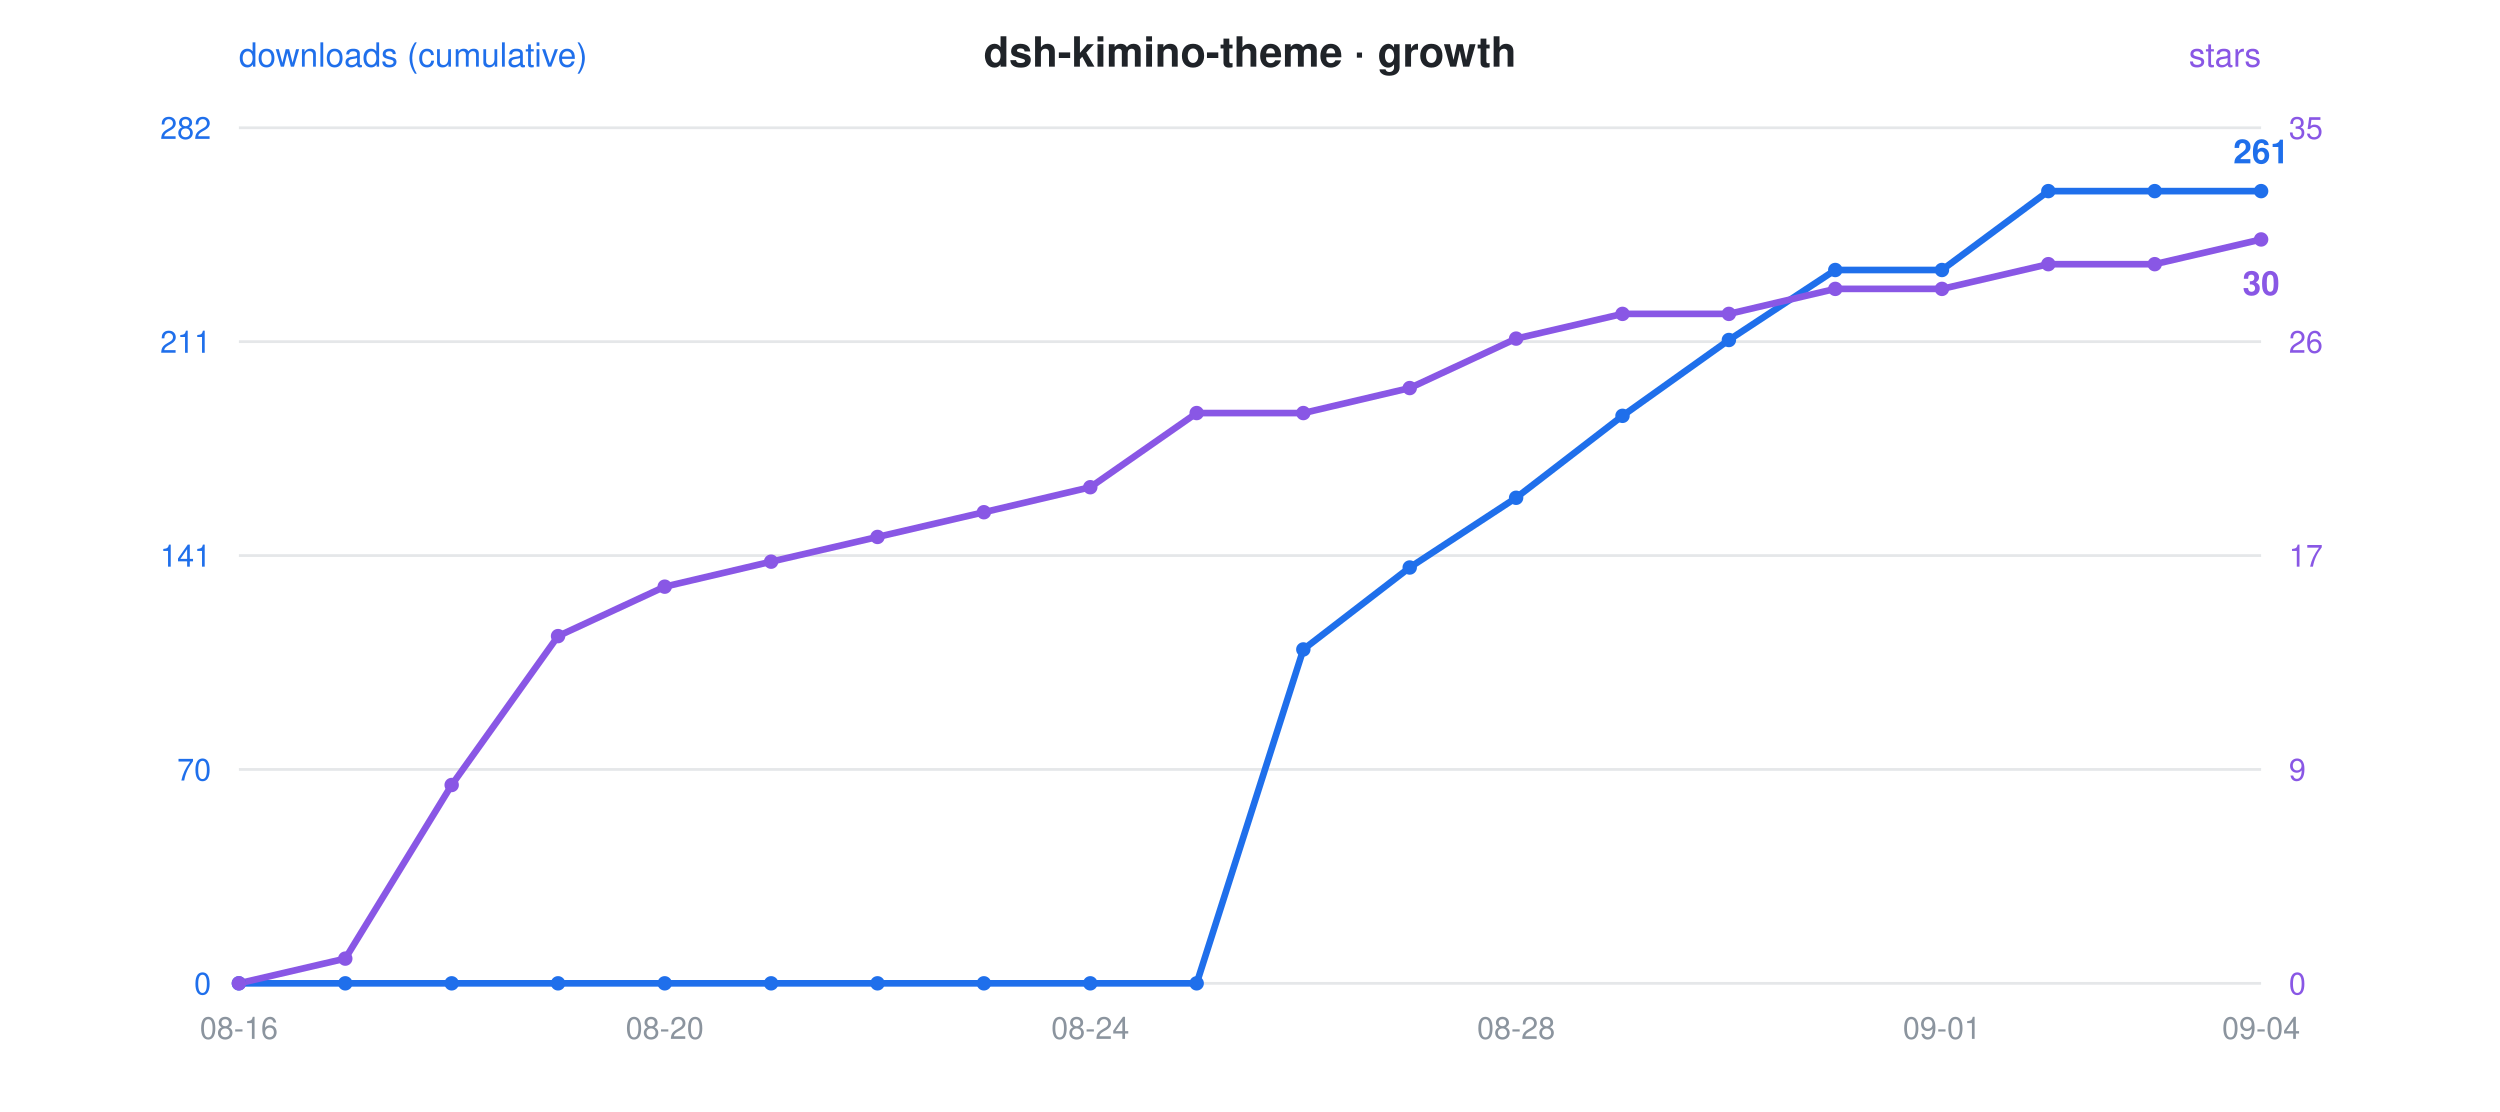
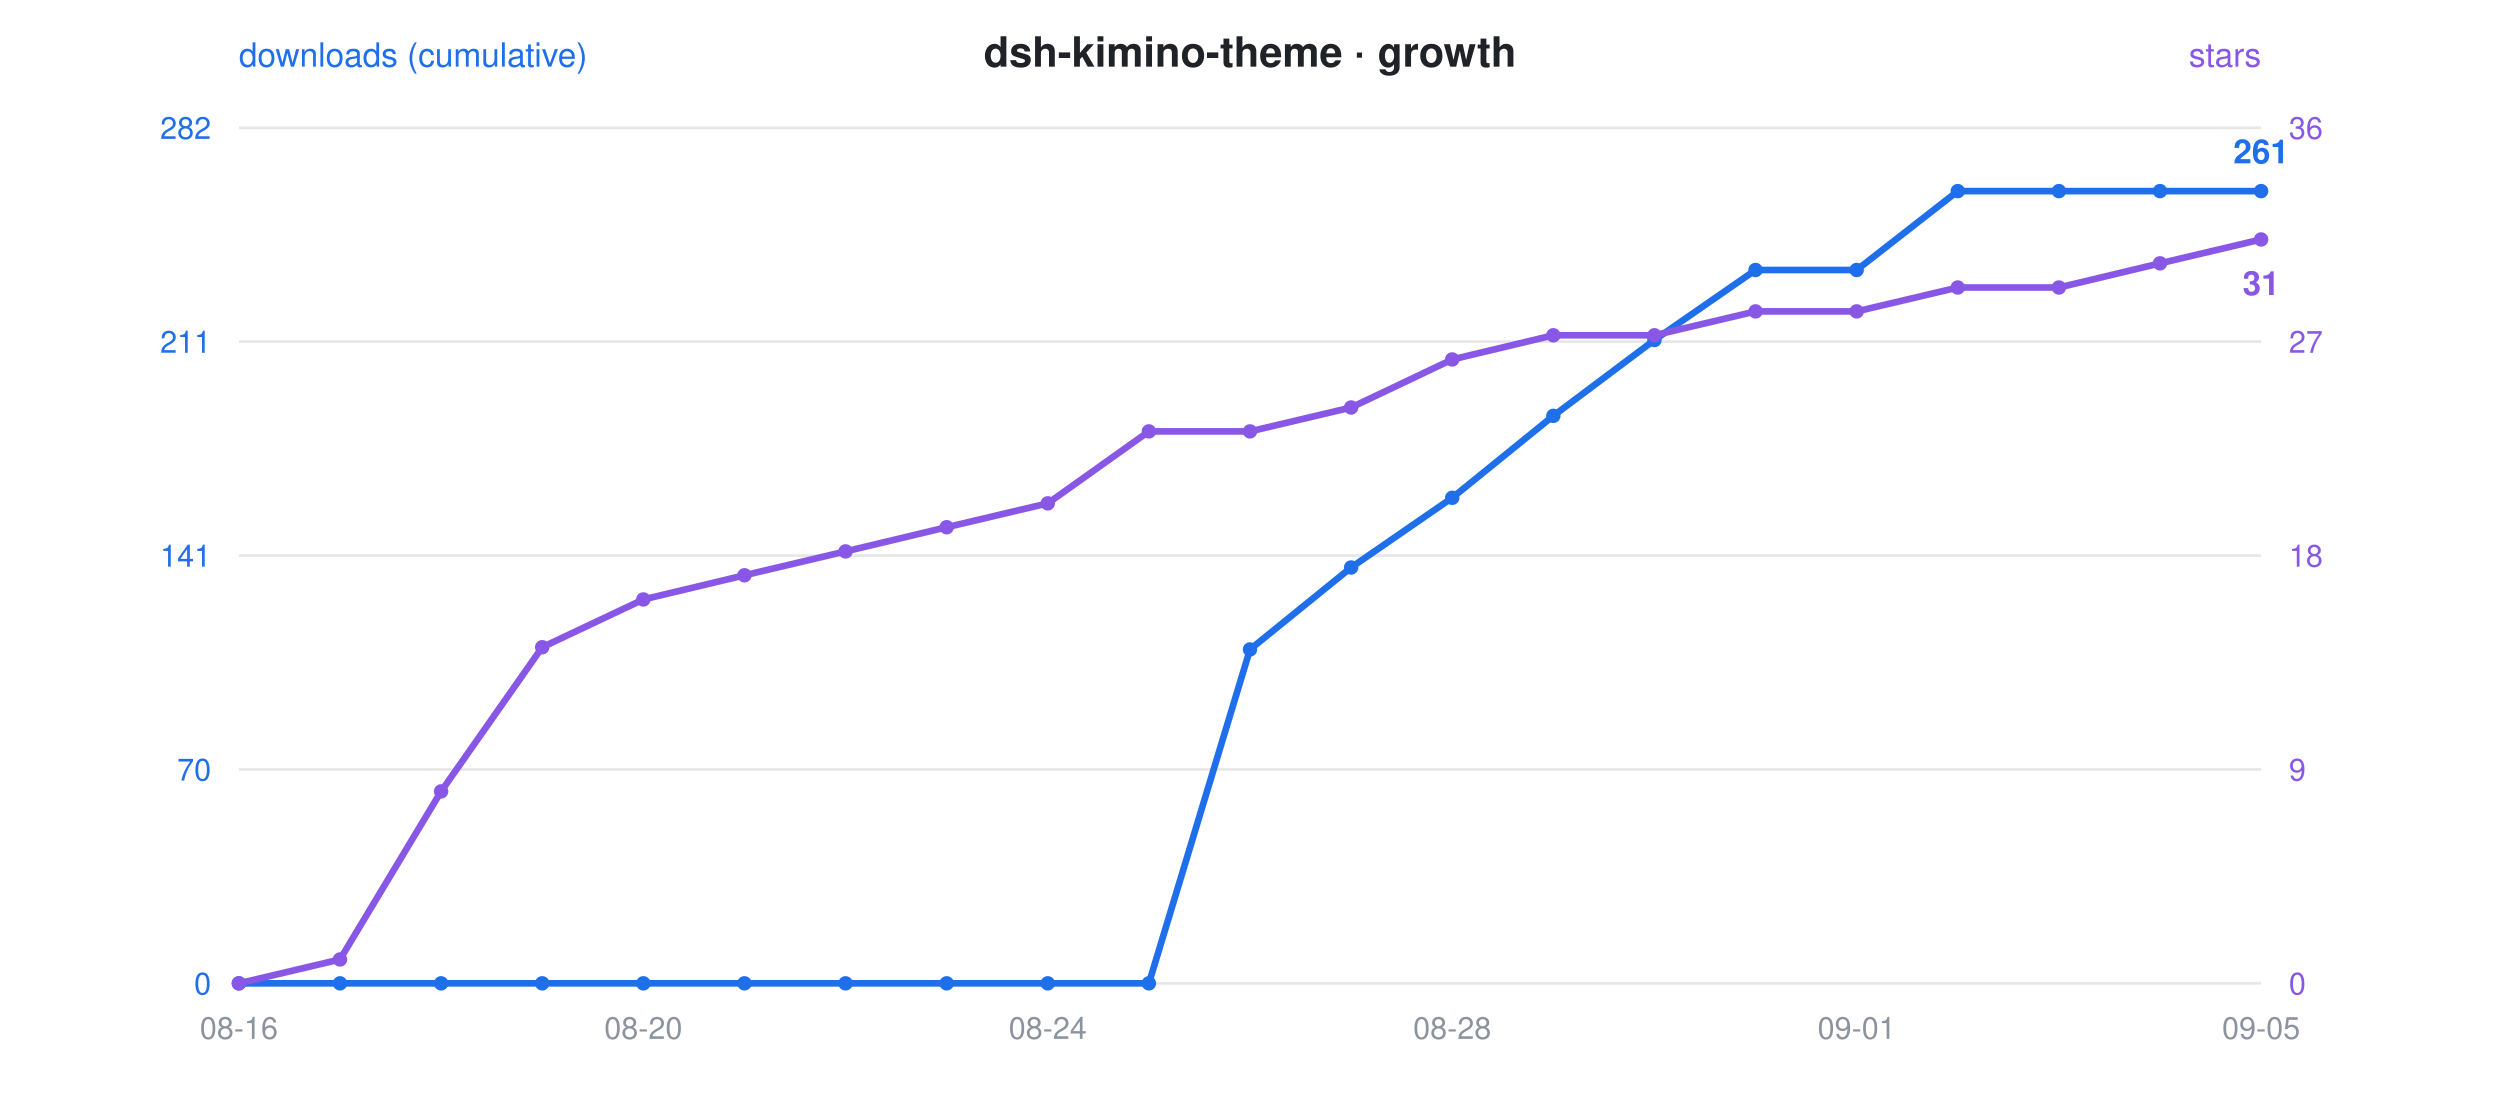
<svg xmlns="http://www.w3.org/2000/svg" viewBox="0 0 900 400" font-family="-apple-system,Segoe UI,Helvetica,Arial,sans-serif">
  <rect width="900" height="400" fill="rgba(0,0,0,0)" rx="12" />
  <text x="450" y="24" text-anchor="middle" font-size="15" font-weight="600" fill="#1f2328">dsh-kimino-theme · growth</text>
  <circle cx="300" cy="24" r="0" />
  <text x="86" y="24" font-size="12" fill="#1f6feb">downloads (cumulative)</text>
  <text x="814" y="24" text-anchor="end" font-size="12" fill="#8957e5">stars</text>
  <line x1="86" y1="46" x2="814" y2="46" stroke="#8b949e" stroke-opacity="0.22" stroke-width="1" />
  <text x="76" y="50" text-anchor="end" font-size="11" fill="#1f6feb">282</text>
-   <text x="824" y="50" text-anchor="start" font-size="11" fill="#8957e5">35</text>
+   <text x="824" y="50" text-anchor="start" font-size="11" fill="#8957e5">36</text>
  <line x1="86" y1="123" x2="814" y2="123" stroke="#8b949e" stroke-opacity="0.22" stroke-width="1" />
  <text x="76" y="127" text-anchor="end" font-size="11" fill="#1f6feb">211</text>
-   <text x="824" y="127" text-anchor="start" font-size="11" fill="#8957e5">26</text>
+   <text x="824" y="127" text-anchor="start" font-size="11" fill="#8957e5">27</text>
  <line x1="86" y1="200" x2="814" y2="200" stroke="#8b949e" stroke-opacity="0.22" stroke-width="1" />
  <text x="76" y="204" text-anchor="end" font-size="11" fill="#1f6feb">141</text>
-   <text x="824" y="204" text-anchor="start" font-size="11" fill="#8957e5">17</text>
+   <text x="824" y="204" text-anchor="start" font-size="11" fill="#8957e5">18</text>
  <line x1="86" y1="277" x2="814" y2="277" stroke="#8b949e" stroke-opacity="0.22" stroke-width="1" />
  <text x="76" y="281" text-anchor="end" font-size="11" fill="#1f6feb">70</text>
  <text x="824" y="281" text-anchor="start" font-size="11" fill="#8957e5">9</text>
  <line x1="86" y1="354" x2="814" y2="354" stroke="#8b949e" stroke-opacity="0.22" stroke-width="1" />
  <text x="76" y="358" text-anchor="end" font-size="11" fill="#1f6feb">0</text>
  <text x="824" y="358" text-anchor="start" font-size="11" fill="#8957e5">0</text>
  <text x="86.0" y="374" text-anchor="middle" font-size="11" fill="#8b949e">08-16</text>
-   <text x="239.3" y="374" text-anchor="middle" font-size="11" fill="#8b949e">08-20</text>
-   <text x="392.5" y="374" text-anchor="middle" font-size="11" fill="#8b949e">08-24</text>
-   <text x="545.8" y="374" text-anchor="middle" font-size="11" fill="#8b949e">08-28</text>
-   <text x="699.1" y="374" text-anchor="middle" font-size="11" fill="#8b949e">09-01</text>
-   <text x="814.0" y="374" text-anchor="middle" font-size="11" fill="#8b949e">09-04</text>
-   <polyline points="86.0,354.0 124.3,354.0 162.6,354.0 200.9,354.0 239.3,354.0 277.6,354.0 315.9,354.0 354.2,354.0 392.5,354.0 430.8,354.0 469.2,233.8 507.5,204.3 545.8,179.2 584.1,149.7 622.4,122.4 660.7,97.2 699.1,97.2 737.4,68.8 775.7,68.8 814.0,68.8" fill="none" stroke="#1f6feb" stroke-width="2.4" stroke-linejoin="round" stroke-linecap="round" />
-   <polyline points="86.0,354.0 124.3,345.1 162.6,282.6 200.9,229.0 239.3,211.2 277.6,202.2 315.9,193.3 354.2,184.4 392.5,175.4 430.8,148.7 469.2,148.7 507.5,139.7 545.8,121.9 584.1,113.0 622.4,113.0 660.7,104.0 699.1,104.0 737.4,95.1 775.7,95.1 814.0,86.2" fill="none" stroke="#8957e5" stroke-width="2.4" stroke-linejoin="round" stroke-linecap="round" stroke-dasharray="1 0" />
+   <text x="231.6" y="374" text-anchor="middle" font-size="11" fill="#8b949e">08-20</text>
+   <text x="377.2" y="374" text-anchor="middle" font-size="11" fill="#8b949e">08-24</text>
+   <text x="522.8" y="374" text-anchor="middle" font-size="11" fill="#8b949e">08-28</text>
+   <text x="668.4" y="374" text-anchor="middle" font-size="11" fill="#8b949e">09-01</text>
+   <text x="814.0" y="374" text-anchor="middle" font-size="11" fill="#8b949e">09-05</text>
+   <polyline points="86.0,354.0 122.4,354.0 158.8,354.0 195.2,354.0 231.6,354.0 268.0,354.0 304.4,354.0 340.8,354.0 377.2,354.0 413.6,354.0 450.0,233.8 486.4,204.3 522.8,179.2 559.2,149.7 595.6,122.4 632.0,97.2 668.4,97.2 704.8,68.8 741.2,68.8 777.6,68.8 814.0,68.8" fill="none" stroke="#1f6feb" stroke-width="2.4" stroke-linejoin="round" stroke-linecap="round" />
+   <polyline points="86.0,354.0 122.4,345.4 158.8,284.9 195.2,233.0 231.6,215.8 268.0,207.1 304.4,198.5 340.8,189.8 377.2,181.2 413.6,155.3 450.0,155.3 486.4,146.7 522.8,129.4 559.2,120.7 595.6,120.7 632.0,112.1 668.4,112.1 704.8,103.5 741.2,103.5 777.6,94.8 814.0,86.2" fill="none" stroke="#8957e5" stroke-width="2.4" stroke-linejoin="round" stroke-linecap="round" stroke-dasharray="1 0" />
  <circle cx="86.0" cy="354.0" r="2.6" fill="#1f6feb" />
  <circle cx="86.0" cy="354.0" r="2.6" fill="#8957e5" />
-   <circle cx="124.3" cy="354.0" r="2.6" fill="#1f6feb" />
-   <circle cx="124.3" cy="345.1" r="2.6" fill="#8957e5" />
-   <circle cx="162.6" cy="354.0" r="2.6" fill="#1f6feb" />
-   <circle cx="162.6" cy="282.6" r="2.6" fill="#8957e5" />
-   <circle cx="200.9" cy="354.0" r="2.6" fill="#1f6feb" />
-   <circle cx="200.9" cy="229.0" r="2.6" fill="#8957e5" />
-   <circle cx="239.3" cy="354.0" r="2.6" fill="#1f6feb" />
-   <circle cx="239.3" cy="211.2" r="2.6" fill="#8957e5" />
-   <circle cx="277.6" cy="354.0" r="2.6" fill="#1f6feb" />
-   <circle cx="277.6" cy="202.2" r="2.6" fill="#8957e5" />
-   <circle cx="315.9" cy="354.0" r="2.6" fill="#1f6feb" />
-   <circle cx="315.9" cy="193.3" r="2.6" fill="#8957e5" />
-   <circle cx="354.2" cy="354.0" r="2.6" fill="#1f6feb" />
-   <circle cx="354.2" cy="184.4" r="2.6" fill="#8957e5" />
-   <circle cx="392.5" cy="354.0" r="2.6" fill="#1f6feb" />
-   <circle cx="392.5" cy="175.4" r="2.6" fill="#8957e5" />
-   <circle cx="430.8" cy="354.0" r="2.6" fill="#1f6feb" />
-   <circle cx="430.8" cy="148.7" r="2.6" fill="#8957e5" />
-   <circle cx="469.2" cy="233.8" r="2.6" fill="#1f6feb" />
-   <circle cx="469.2" cy="148.7" r="2.6" fill="#8957e5" />
-   <circle cx="507.5" cy="204.3" r="2.6" fill="#1f6feb" />
-   <circle cx="507.5" cy="139.7" r="2.6" fill="#8957e5" />
-   <circle cx="545.8" cy="179.2" r="2.6" fill="#1f6feb" />
-   <circle cx="545.8" cy="121.9" r="2.6" fill="#8957e5" />
-   <circle cx="584.1" cy="149.7" r="2.6" fill="#1f6feb" />
-   <circle cx="584.1" cy="113.0" r="2.6" fill="#8957e5" />
-   <circle cx="622.4" cy="122.4" r="2.6" fill="#1f6feb" />
-   <circle cx="622.4" cy="113.0" r="2.6" fill="#8957e5" />
-   <circle cx="660.7" cy="97.2" r="2.6" fill="#1f6feb" />
-   <circle cx="660.7" cy="104.0" r="2.6" fill="#8957e5" />
-   <circle cx="699.1" cy="97.2" r="2.6" fill="#1f6feb" />
-   <circle cx="699.1" cy="104.0" r="2.6" fill="#8957e5" />
-   <circle cx="737.4" cy="68.8" r="2.6" fill="#1f6feb" />
-   <circle cx="737.4" cy="95.1" r="2.6" fill="#8957e5" />
-   <circle cx="775.7" cy="68.8" r="2.6" fill="#1f6feb" />
-   <circle cx="775.7" cy="95.1" r="2.6" fill="#8957e5" />
+   <circle cx="122.4" cy="354.0" r="2.6" fill="#1f6feb" />
+   <circle cx="122.4" cy="345.4" r="2.6" fill="#8957e5" />
+   <circle cx="158.8" cy="354.0" r="2.6" fill="#1f6feb" />
+   <circle cx="158.8" cy="284.9" r="2.6" fill="#8957e5" />
+   <circle cx="195.2" cy="354.0" r="2.6" fill="#1f6feb" />
+   <circle cx="195.2" cy="233.0" r="2.6" fill="#8957e5" />
+   <circle cx="231.6" cy="354.0" r="2.6" fill="#1f6feb" />
+   <circle cx="231.6" cy="215.8" r="2.6" fill="#8957e5" />
+   <circle cx="268.0" cy="354.0" r="2.6" fill="#1f6feb" />
+   <circle cx="268.0" cy="207.1" r="2.6" fill="#8957e5" />
+   <circle cx="304.4" cy="354.0" r="2.6" fill="#1f6feb" />
+   <circle cx="304.4" cy="198.5" r="2.6" fill="#8957e5" />
+   <circle cx="340.8" cy="354.0" r="2.6" fill="#1f6feb" />
+   <circle cx="340.8" cy="189.8" r="2.6" fill="#8957e5" />
+   <circle cx="377.2" cy="354.0" r="2.6" fill="#1f6feb" />
+   <circle cx="377.2" cy="181.2" r="2.6" fill="#8957e5" />
+   <circle cx="413.6" cy="354.0" r="2.6" fill="#1f6feb" />
+   <circle cx="413.6" cy="155.3" r="2.6" fill="#8957e5" />
+   <circle cx="450.0" cy="233.8" r="2.6" fill="#1f6feb" />
+   <circle cx="450.0" cy="155.3" r="2.6" fill="#8957e5" />
+   <circle cx="486.4" cy="204.3" r="2.6" fill="#1f6feb" />
+   <circle cx="486.4" cy="146.7" r="2.6" fill="#8957e5" />
+   <circle cx="522.8" cy="179.2" r="2.6" fill="#1f6feb" />
+   <circle cx="522.8" cy="129.4" r="2.6" fill="#8957e5" />
+   <circle cx="559.2" cy="149.7" r="2.6" fill="#1f6feb" />
+   <circle cx="559.2" cy="120.7" r="2.6" fill="#8957e5" />
+   <circle cx="595.6" cy="122.4" r="2.6" fill="#1f6feb" />
+   <circle cx="595.6" cy="120.7" r="2.6" fill="#8957e5" />
+   <circle cx="632.0" cy="97.2" r="2.6" fill="#1f6feb" />
+   <circle cx="632.0" cy="112.1" r="2.6" fill="#8957e5" />
+   <circle cx="668.4" cy="97.2" r="2.6" fill="#1f6feb" />
+   <circle cx="668.4" cy="112.1" r="2.6" fill="#8957e5" />
+   <circle cx="704.8" cy="68.8" r="2.6" fill="#1f6feb" />
+   <circle cx="704.8" cy="103.5" r="2.6" fill="#8957e5" />
+   <circle cx="741.2" cy="68.8" r="2.6" fill="#1f6feb" />
+   <circle cx="741.2" cy="103.5" r="2.6" fill="#8957e5" />
+   <circle cx="777.6" cy="68.8" r="2.6" fill="#1f6feb" />
+   <circle cx="777.6" cy="94.8" r="2.6" fill="#8957e5" />
  <circle cx="814.0" cy="68.8" r="2.6" fill="#1f6feb" />
  <circle cx="814.0" cy="86.2" r="2.6" fill="#8957e5" />
  <text x="814.0" y="58.8" text-anchor="middle" font-size="12" font-weight="600" fill="#1f6feb">261</text>
-   <text x="814.0" y="106.2" text-anchor="middle" font-size="12" font-weight="600" fill="#8957e5">30</text>
+   <text x="814.0" y="106.2" text-anchor="middle" font-size="12" font-weight="600" fill="#8957e5">31</text>
</svg>
